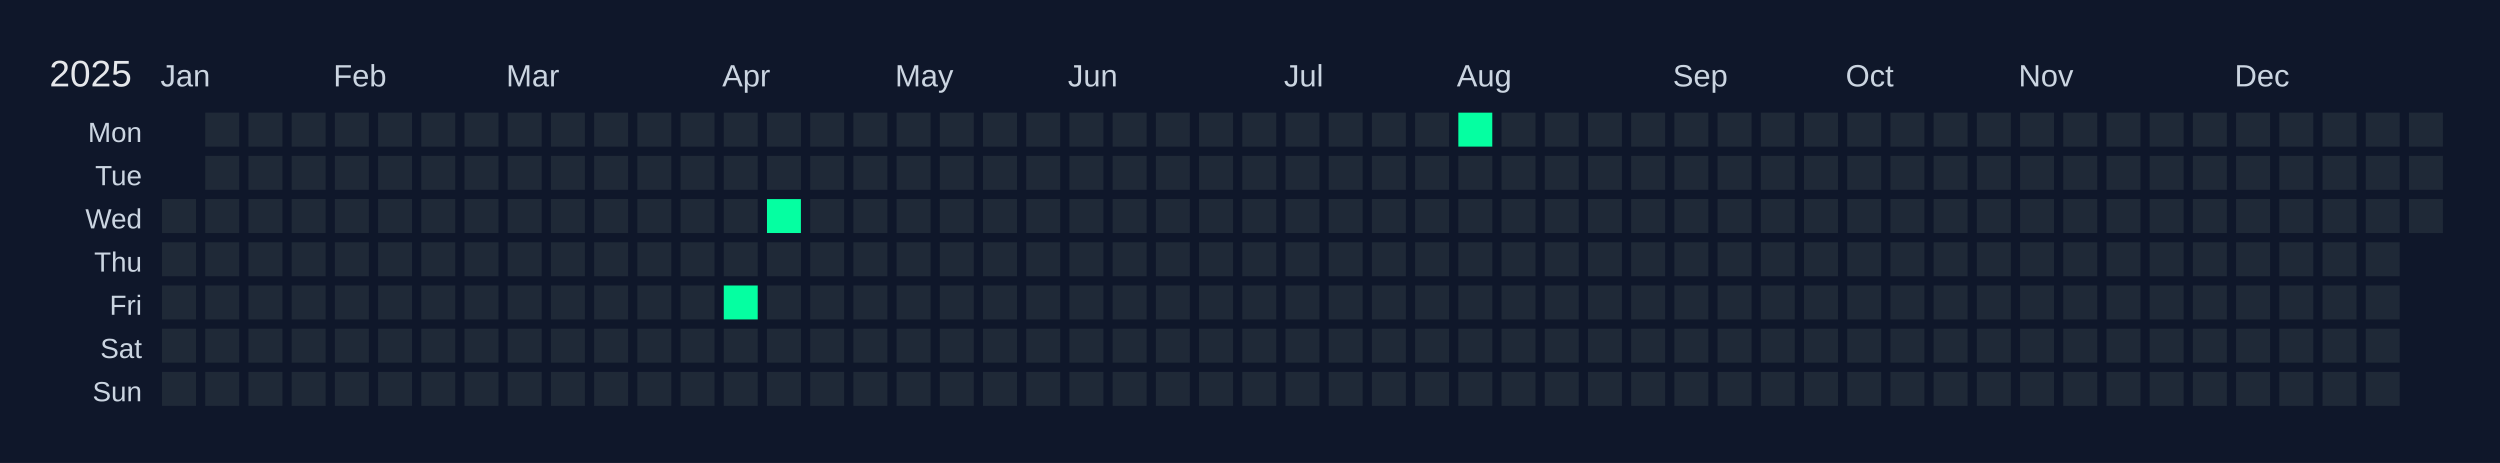
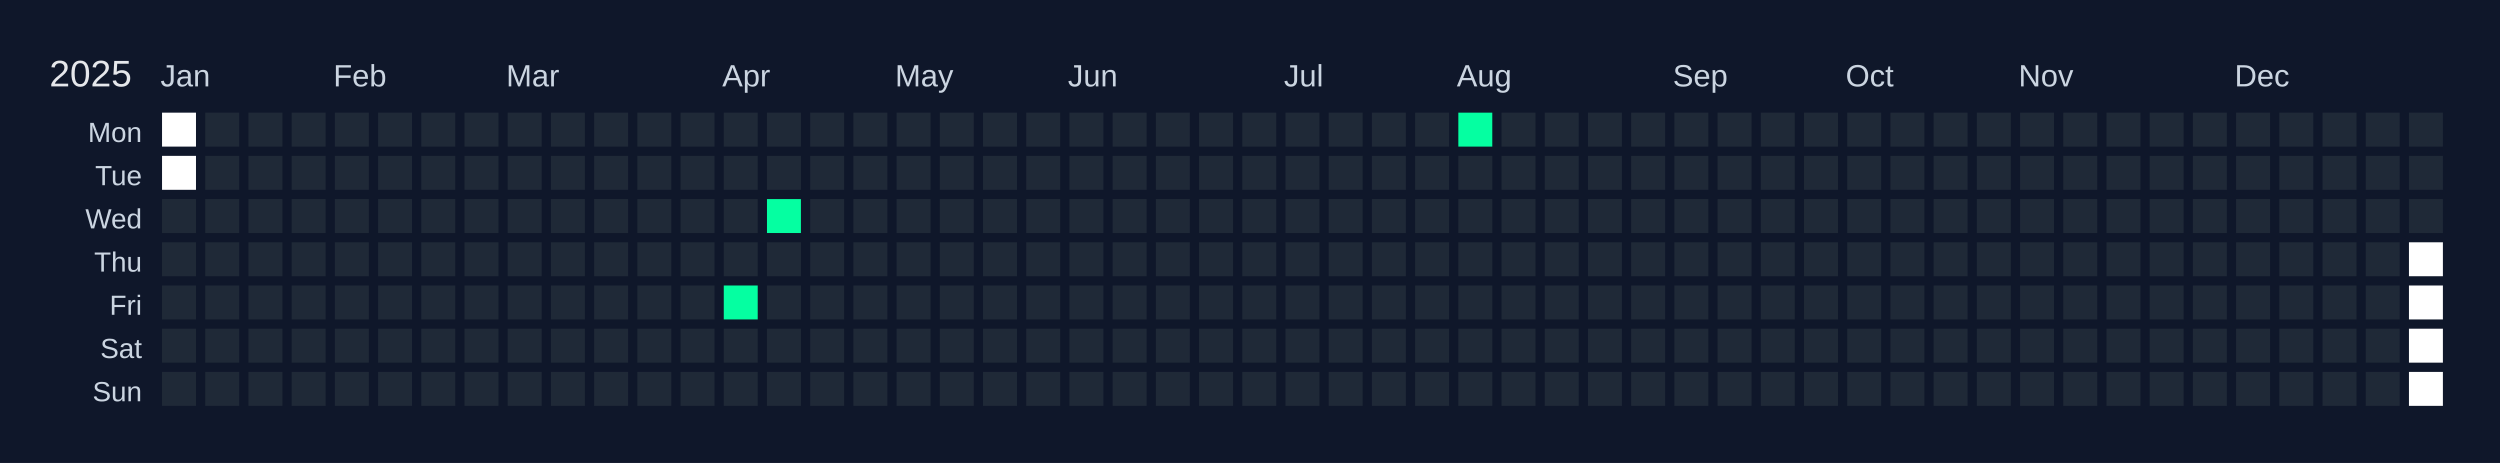
<svg xmlns="http://www.w3.org/2000/svg" width="810" height="150" viewBox="0 0 810 150">
  <rect width="810" height="150" fill="#0f172a" />
  <text x="16" y="28" font-size="12" fill="#e5e7eb" font-family="Arial, sans-serif">2025</text>
  <text x="52" y="28" font-size="10" fill="#cbd5e1" font-family="Arial, sans-serif">Jan</text>
  <text x="108" y="28" font-size="10" fill="#cbd5e1" font-family="Arial, sans-serif">Feb</text>
  <text x="164" y="28" font-size="10" fill="#cbd5e1" font-family="Arial, sans-serif">Mar</text>
  <text x="234" y="28" font-size="10" fill="#cbd5e1" font-family="Arial, sans-serif">Apr</text>
  <text x="290" y="28" font-size="10" fill="#cbd5e1" font-family="Arial, sans-serif">May</text>
  <text x="346" y="28" font-size="10" fill="#cbd5e1" font-family="Arial, sans-serif">Jun</text>
  <text x="416" y="28" font-size="10" fill="#cbd5e1" font-family="Arial, sans-serif">Jul</text>
  <text x="472" y="28" font-size="10" fill="#cbd5e1" font-family="Arial, sans-serif">Aug</text>
  <text x="542" y="28" font-size="10" fill="#cbd5e1" font-family="Arial, sans-serif">Sep</text>
  <text x="598" y="28" font-size="10" fill="#cbd5e1" font-family="Arial, sans-serif">Oct</text>
  <text x="654" y="28" font-size="10" fill="#cbd5e1" font-family="Arial, sans-serif">Nov</text>
  <text x="724" y="28" font-size="10" fill="#cbd5e1" font-family="Arial, sans-serif">Dec</text>
  <text x="46" y="46" font-size="9" fill="#cbd5e1" font-family="Arial, sans-serif" text-anchor="end">Mon</text>
  <text x="46" y="60" font-size="9" fill="#cbd5e1" font-family="Arial, sans-serif" text-anchor="end">Tue</text>
  <text x="46" y="74" font-size="9" fill="#cbd5e1" font-family="Arial, sans-serif" text-anchor="end">Wed</text>
  <text x="46" y="88" font-size="9" fill="#cbd5e1" font-family="Arial, sans-serif" text-anchor="end">Thu</text>
  <text x="46" y="102" font-size="9" fill="#cbd5e1" font-family="Arial, sans-serif" text-anchor="end">Fri</text>
  <text x="46" y="116" font-size="9" fill="#cbd5e1" font-family="Arial, sans-serif" text-anchor="end">Sat</text>
  <text x="46" y="130" font-size="9" fill="#cbd5e1" font-family="Arial, sans-serif" text-anchor="end">Sun</text>
  <g transform="translate(52,36)">
-     <rect x="0" y="0" width="12" height="12" fill="#0f172a" stroke="#0f172a" stroke-width="1" />
-     <rect x="0" y="14" width="12" height="12" fill="#0f172a" stroke="#0f172a" stroke-width="1" />
+     <rect x="0" y="0" width="12" height="12" fill="#ffffff" stroke="#0f172a" stroke-width="1" />
+     <rect x="0" y="14" width="12" height="12" fill="#ffffff" stroke="#0f172a" stroke-width="1" />
    <rect x="0" y="28" width="12" height="12" fill="#1f2937" stroke="#0f172a" stroke-width="1" data-date="2025-01-01" />
    <rect x="0" y="42" width="12" height="12" fill="#1f2937" stroke="#0f172a" stroke-width="1" data-date="2025-01-02" />
    <rect x="0" y="56" width="12" height="12" fill="#1f2937" stroke="#0f172a" stroke-width="1" data-date="2025-01-03" />
    <rect x="0" y="70" width="12" height="12" fill="#1f2937" stroke="#0f172a" stroke-width="1" data-date="2025-01-04" />
    <rect x="0" y="84" width="12" height="12" fill="#1f2937" stroke="#0f172a" stroke-width="1" data-date="2025-01-05" />
    <rect x="14" y="0" width="12" height="12" fill="#1f2937" stroke="#0f172a" stroke-width="1" data-date="2025-01-06" />
    <rect x="14" y="14" width="12" height="12" fill="#1f2937" stroke="#0f172a" stroke-width="1" data-date="2025-01-07" />
    <rect x="14" y="28" width="12" height="12" fill="#1f2937" stroke="#0f172a" stroke-width="1" data-date="2025-01-08" />
    <rect x="14" y="42" width="12" height="12" fill="#1f2937" stroke="#0f172a" stroke-width="1" data-date="2025-01-09" />
    <rect x="14" y="56" width="12" height="12" fill="#1f2937" stroke="#0f172a" stroke-width="1" data-date="2025-01-10" />
    <rect x="14" y="70" width="12" height="12" fill="#1f2937" stroke="#0f172a" stroke-width="1" data-date="2025-01-11" />
    <rect x="14" y="84" width="12" height="12" fill="#1f2937" stroke="#0f172a" stroke-width="1" data-date="2025-01-12" />
    <rect x="28" y="0" width="12" height="12" fill="#1f2937" stroke="#0f172a" stroke-width="1" data-date="2025-01-13" />
    <rect x="28" y="14" width="12" height="12" fill="#1f2937" stroke="#0f172a" stroke-width="1" data-date="2025-01-14" />
    <rect x="28" y="28" width="12" height="12" fill="#1f2937" stroke="#0f172a" stroke-width="1" data-date="2025-01-15" />
    <rect x="28" y="42" width="12" height="12" fill="#1f2937" stroke="#0f172a" stroke-width="1" data-date="2025-01-16" />
    <rect x="28" y="56" width="12" height="12" fill="#1f2937" stroke="#0f172a" stroke-width="1" data-date="2025-01-17" />
    <rect x="28" y="70" width="12" height="12" fill="#1f2937" stroke="#0f172a" stroke-width="1" data-date="2025-01-18" />
    <rect x="28" y="84" width="12" height="12" fill="#1f2937" stroke="#0f172a" stroke-width="1" data-date="2025-01-19" />
    <rect x="42" y="0" width="12" height="12" fill="#1f2937" stroke="#0f172a" stroke-width="1" data-date="2025-01-20" />
    <rect x="42" y="14" width="12" height="12" fill="#1f2937" stroke="#0f172a" stroke-width="1" data-date="2025-01-21" />
    <rect x="42" y="28" width="12" height="12" fill="#1f2937" stroke="#0f172a" stroke-width="1" data-date="2025-01-22" />
    <rect x="42" y="42" width="12" height="12" fill="#1f2937" stroke="#0f172a" stroke-width="1" data-date="2025-01-23" />
    <rect x="42" y="56" width="12" height="12" fill="#1f2937" stroke="#0f172a" stroke-width="1" data-date="2025-01-24" />
    <rect x="42" y="70" width="12" height="12" fill="#1f2937" stroke="#0f172a" stroke-width="1" data-date="2025-01-25" />
    <rect x="42" y="84" width="12" height="12" fill="#1f2937" stroke="#0f172a" stroke-width="1" data-date="2025-01-26" />
    <rect x="56" y="0" width="12" height="12" fill="#1f2937" stroke="#0f172a" stroke-width="1" data-date="2025-01-27" />
    <rect x="56" y="14" width="12" height="12" fill="#1f2937" stroke="#0f172a" stroke-width="1" data-date="2025-01-28" />
    <rect x="56" y="28" width="12" height="12" fill="#1f2937" stroke="#0f172a" stroke-width="1" data-date="2025-01-29" />
    <rect x="56" y="42" width="12" height="12" fill="#1f2937" stroke="#0f172a" stroke-width="1" data-date="2025-01-30" />
    <rect x="56" y="56" width="12" height="12" fill="#1f2937" stroke="#0f172a" stroke-width="1" data-date="2025-01-31" />
    <rect x="56" y="70" width="12" height="12" fill="#1f2937" stroke="#0f172a" stroke-width="1" data-date="2025-02-01" />
    <rect x="56" y="84" width="12" height="12" fill="#1f2937" stroke="#0f172a" stroke-width="1" data-date="2025-02-02" />
    <rect x="70" y="0" width="12" height="12" fill="#1f2937" stroke="#0f172a" stroke-width="1" data-date="2025-02-03" />
    <rect x="70" y="14" width="12" height="12" fill="#1f2937" stroke="#0f172a" stroke-width="1" data-date="2025-02-04" />
    <rect x="70" y="28" width="12" height="12" fill="#1f2937" stroke="#0f172a" stroke-width="1" data-date="2025-02-05" />
    <rect x="70" y="42" width="12" height="12" fill="#1f2937" stroke="#0f172a" stroke-width="1" data-date="2025-02-06" />
    <rect x="70" y="56" width="12" height="12" fill="#1f2937" stroke="#0f172a" stroke-width="1" data-date="2025-02-07" />
    <rect x="70" y="70" width="12" height="12" fill="#1f2937" stroke="#0f172a" stroke-width="1" data-date="2025-02-08" />
    <rect x="70" y="84" width="12" height="12" fill="#1f2937" stroke="#0f172a" stroke-width="1" data-date="2025-02-09" />
    <rect x="84" y="0" width="12" height="12" fill="#1f2937" stroke="#0f172a" stroke-width="1" data-date="2025-02-10" />
    <rect x="84" y="14" width="12" height="12" fill="#1f2937" stroke="#0f172a" stroke-width="1" data-date="2025-02-11" />
    <rect x="84" y="28" width="12" height="12" fill="#1f2937" stroke="#0f172a" stroke-width="1" data-date="2025-02-12" />
    <rect x="84" y="42" width="12" height="12" fill="#1f2937" stroke="#0f172a" stroke-width="1" data-date="2025-02-13" />
    <rect x="84" y="56" width="12" height="12" fill="#1f2937" stroke="#0f172a" stroke-width="1" data-date="2025-02-14" />
    <rect x="84" y="70" width="12" height="12" fill="#1f2937" stroke="#0f172a" stroke-width="1" data-date="2025-02-15" />
    <rect x="84" y="84" width="12" height="12" fill="#1f2937" stroke="#0f172a" stroke-width="1" data-date="2025-02-16" />
    <rect x="98" y="0" width="12" height="12" fill="#1f2937" stroke="#0f172a" stroke-width="1" data-date="2025-02-17" />
    <rect x="98" y="14" width="12" height="12" fill="#1f2937" stroke="#0f172a" stroke-width="1" data-date="2025-02-18" />
    <rect x="98" y="28" width="12" height="12" fill="#1f2937" stroke="#0f172a" stroke-width="1" data-date="2025-02-19" />
    <rect x="98" y="42" width="12" height="12" fill="#1f2937" stroke="#0f172a" stroke-width="1" data-date="2025-02-20" />
    <rect x="98" y="56" width="12" height="12" fill="#1f2937" stroke="#0f172a" stroke-width="1" data-date="2025-02-21" />
    <rect x="98" y="70" width="12" height="12" fill="#1f2937" stroke="#0f172a" stroke-width="1" data-date="2025-02-22" />
    <rect x="98" y="84" width="12" height="12" fill="#1f2937" stroke="#0f172a" stroke-width="1" data-date="2025-02-23" />
    <rect x="112" y="0" width="12" height="12" fill="#1f2937" stroke="#0f172a" stroke-width="1" data-date="2025-02-24" />
    <rect x="112" y="14" width="12" height="12" fill="#1f2937" stroke="#0f172a" stroke-width="1" data-date="2025-02-25" />
    <rect x="112" y="28" width="12" height="12" fill="#1f2937" stroke="#0f172a" stroke-width="1" data-date="2025-02-26" />
    <rect x="112" y="42" width="12" height="12" fill="#1f2937" stroke="#0f172a" stroke-width="1" data-date="2025-02-27" />
    <rect x="112" y="56" width="12" height="12" fill="#1f2937" stroke="#0f172a" stroke-width="1" data-date="2025-02-28" />
    <rect x="112" y="70" width="12" height="12" fill="#1f2937" stroke="#0f172a" stroke-width="1" data-date="2025-03-01" />
    <rect x="112" y="84" width="12" height="12" fill="#1f2937" stroke="#0f172a" stroke-width="1" data-date="2025-03-02" />
    <rect x="126" y="0" width="12" height="12" fill="#1f2937" stroke="#0f172a" stroke-width="1" data-date="2025-03-03" />
    <rect x="126" y="14" width="12" height="12" fill="#1f2937" stroke="#0f172a" stroke-width="1" data-date="2025-03-04" />
    <rect x="126" y="28" width="12" height="12" fill="#1f2937" stroke="#0f172a" stroke-width="1" data-date="2025-03-05" />
    <rect x="126" y="42" width="12" height="12" fill="#1f2937" stroke="#0f172a" stroke-width="1" data-date="2025-03-06" />
    <rect x="126" y="56" width="12" height="12" fill="#1f2937" stroke="#0f172a" stroke-width="1" data-date="2025-03-07" />
    <rect x="126" y="70" width="12" height="12" fill="#1f2937" stroke="#0f172a" stroke-width="1" data-date="2025-03-08" />
    <rect x="126" y="84" width="12" height="12" fill="#1f2937" stroke="#0f172a" stroke-width="1" data-date="2025-03-09" />
    <rect x="140" y="0" width="12" height="12" fill="#1f2937" stroke="#0f172a" stroke-width="1" data-date="2025-03-10" />
    <rect x="140" y="14" width="12" height="12" fill="#1f2937" stroke="#0f172a" stroke-width="1" data-date="2025-03-11" />
    <rect x="140" y="28" width="12" height="12" fill="#1f2937" stroke="#0f172a" stroke-width="1" data-date="2025-03-12" />
    <rect x="140" y="42" width="12" height="12" fill="#1f2937" stroke="#0f172a" stroke-width="1" data-date="2025-03-13" />
    <rect x="140" y="56" width="12" height="12" fill="#1f2937" stroke="#0f172a" stroke-width="1" data-date="2025-03-14" />
    <rect x="140" y="70" width="12" height="12" fill="#1f2937" stroke="#0f172a" stroke-width="1" data-date="2025-03-15" />
    <rect x="140" y="84" width="12" height="12" fill="#1f2937" stroke="#0f172a" stroke-width="1" data-date="2025-03-16" />
    <rect x="154" y="0" width="12" height="12" fill="#1f2937" stroke="#0f172a" stroke-width="1" data-date="2025-03-17" />
    <rect x="154" y="14" width="12" height="12" fill="#1f2937" stroke="#0f172a" stroke-width="1" data-date="2025-03-18" />
    <rect x="154" y="28" width="12" height="12" fill="#1f2937" stroke="#0f172a" stroke-width="1" data-date="2025-03-19" />
    <rect x="154" y="42" width="12" height="12" fill="#1f2937" stroke="#0f172a" stroke-width="1" data-date="2025-03-20" />
    <rect x="154" y="56" width="12" height="12" fill="#1f2937" stroke="#0f172a" stroke-width="1" data-date="2025-03-21" />
    <rect x="154" y="70" width="12" height="12" fill="#1f2937" stroke="#0f172a" stroke-width="1" data-date="2025-03-22" />
    <rect x="154" y="84" width="12" height="12" fill="#1f2937" stroke="#0f172a" stroke-width="1" data-date="2025-03-23" />
    <rect x="168" y="0" width="12" height="12" fill="#1f2937" stroke="#0f172a" stroke-width="1" data-date="2025-03-24" />
    <rect x="168" y="14" width="12" height="12" fill="#1f2937" stroke="#0f172a" stroke-width="1" data-date="2025-03-25" />
    <rect x="168" y="28" width="12" height="12" fill="#1f2937" stroke="#0f172a" stroke-width="1" data-date="2025-03-26" />
    <rect x="168" y="42" width="12" height="12" fill="#1f2937" stroke="#0f172a" stroke-width="1" data-date="2025-03-27" />
    <rect x="168" y="56" width="12" height="12" fill="#1f2937" stroke="#0f172a" stroke-width="1" data-date="2025-03-28" />
    <rect x="168" y="70" width="12" height="12" fill="#1f2937" stroke="#0f172a" stroke-width="1" data-date="2025-03-29" />
    <rect x="168" y="84" width="12" height="12" fill="#1f2937" stroke="#0f172a" stroke-width="1" data-date="2025-03-30" />
    <rect x="182" y="0" width="12" height="12" fill="#1f2937" stroke="#0f172a" stroke-width="1" data-date="2025-03-31" />
    <rect x="182" y="14" width="12" height="12" fill="#1f2937" stroke="#0f172a" stroke-width="1" data-date="2025-04-01" />
    <rect x="182" y="28" width="12" height="12" fill="#1f2937" stroke="#0f172a" stroke-width="1" data-date="2025-04-02" />
    <rect x="182" y="42" width="12" height="12" fill="#1f2937" stroke="#0f172a" stroke-width="1" data-date="2025-04-03" />
    <rect x="182" y="56" width="12" height="12" fill="#05ffa1" stroke="#0f172a" stroke-width="1" data-date="2025-04-04" />
    <rect x="182" y="70" width="12" height="12" fill="#1f2937" stroke="#0f172a" stroke-width="1" data-date="2025-04-05" />
    <rect x="182" y="84" width="12" height="12" fill="#1f2937" stroke="#0f172a" stroke-width="1" data-date="2025-04-06" />
    <rect x="196" y="0" width="12" height="12" fill="#1f2937" stroke="#0f172a" stroke-width="1" data-date="2025-04-07" />
    <rect x="196" y="14" width="12" height="12" fill="#1f2937" stroke="#0f172a" stroke-width="1" data-date="2025-04-08" />
    <rect x="196" y="28" width="12" height="12" fill="#05ffa1" stroke="#0f172a" stroke-width="1" data-date="2025-04-09" />
    <rect x="196" y="42" width="12" height="12" fill="#1f2937" stroke="#0f172a" stroke-width="1" data-date="2025-04-10" />
    <rect x="196" y="56" width="12" height="12" fill="#1f2937" stroke="#0f172a" stroke-width="1" data-date="2025-04-11" />
    <rect x="196" y="70" width="12" height="12" fill="#1f2937" stroke="#0f172a" stroke-width="1" data-date="2025-04-12" />
    <rect x="196" y="84" width="12" height="12" fill="#1f2937" stroke="#0f172a" stroke-width="1" data-date="2025-04-13" />
    <rect x="210" y="0" width="12" height="12" fill="#1f2937" stroke="#0f172a" stroke-width="1" data-date="2025-04-14" />
    <rect x="210" y="14" width="12" height="12" fill="#1f2937" stroke="#0f172a" stroke-width="1" data-date="2025-04-15" />
    <rect x="210" y="28" width="12" height="12" fill="#1f2937" stroke="#0f172a" stroke-width="1" data-date="2025-04-16" />
    <rect x="210" y="42" width="12" height="12" fill="#1f2937" stroke="#0f172a" stroke-width="1" data-date="2025-04-17" />
    <rect x="210" y="56" width="12" height="12" fill="#1f2937" stroke="#0f172a" stroke-width="1" data-date="2025-04-18" />
    <rect x="210" y="70" width="12" height="12" fill="#1f2937" stroke="#0f172a" stroke-width="1" data-date="2025-04-19" />
    <rect x="210" y="84" width="12" height="12" fill="#1f2937" stroke="#0f172a" stroke-width="1" data-date="2025-04-20" />
    <rect x="224" y="0" width="12" height="12" fill="#1f2937" stroke="#0f172a" stroke-width="1" data-date="2025-04-21" />
    <rect x="224" y="14" width="12" height="12" fill="#1f2937" stroke="#0f172a" stroke-width="1" data-date="2025-04-22" />
    <rect x="224" y="28" width="12" height="12" fill="#1f2937" stroke="#0f172a" stroke-width="1" data-date="2025-04-23" />
    <rect x="224" y="42" width="12" height="12" fill="#1f2937" stroke="#0f172a" stroke-width="1" data-date="2025-04-24" />
    <rect x="224" y="56" width="12" height="12" fill="#1f2937" stroke="#0f172a" stroke-width="1" data-date="2025-04-25" />
    <rect x="224" y="70" width="12" height="12" fill="#1f2937" stroke="#0f172a" stroke-width="1" data-date="2025-04-26" />
    <rect x="224" y="84" width="12" height="12" fill="#1f2937" stroke="#0f172a" stroke-width="1" data-date="2025-04-27" />
    <rect x="238" y="0" width="12" height="12" fill="#1f2937" stroke="#0f172a" stroke-width="1" data-date="2025-04-28" />
    <rect x="238" y="14" width="12" height="12" fill="#1f2937" stroke="#0f172a" stroke-width="1" data-date="2025-04-29" />
    <rect x="238" y="28" width="12" height="12" fill="#1f2937" stroke="#0f172a" stroke-width="1" data-date="2025-04-30" />
    <rect x="238" y="42" width="12" height="12" fill="#1f2937" stroke="#0f172a" stroke-width="1" data-date="2025-05-01" />
    <rect x="238" y="56" width="12" height="12" fill="#1f2937" stroke="#0f172a" stroke-width="1" data-date="2025-05-02" />
    <rect x="238" y="70" width="12" height="12" fill="#1f2937" stroke="#0f172a" stroke-width="1" data-date="2025-05-03" />
    <rect x="238" y="84" width="12" height="12" fill="#1f2937" stroke="#0f172a" stroke-width="1" data-date="2025-05-04" />
    <rect x="252" y="0" width="12" height="12" fill="#1f2937" stroke="#0f172a" stroke-width="1" data-date="2025-05-05" />
    <rect x="252" y="14" width="12" height="12" fill="#1f2937" stroke="#0f172a" stroke-width="1" data-date="2025-05-06" />
    <rect x="252" y="28" width="12" height="12" fill="#1f2937" stroke="#0f172a" stroke-width="1" data-date="2025-05-07" />
    <rect x="252" y="42" width="12" height="12" fill="#1f2937" stroke="#0f172a" stroke-width="1" data-date="2025-05-08" />
    <rect x="252" y="56" width="12" height="12" fill="#1f2937" stroke="#0f172a" stroke-width="1" data-date="2025-05-09" />
    <rect x="252" y="70" width="12" height="12" fill="#1f2937" stroke="#0f172a" stroke-width="1" data-date="2025-05-10" />
    <rect x="252" y="84" width="12" height="12" fill="#1f2937" stroke="#0f172a" stroke-width="1" data-date="2025-05-11" />
    <rect x="266" y="0" width="12" height="12" fill="#1f2937" stroke="#0f172a" stroke-width="1" data-date="2025-05-12" />
    <rect x="266" y="14" width="12" height="12" fill="#1f2937" stroke="#0f172a" stroke-width="1" data-date="2025-05-13" />
    <rect x="266" y="28" width="12" height="12" fill="#1f2937" stroke="#0f172a" stroke-width="1" data-date="2025-05-14" />
    <rect x="266" y="42" width="12" height="12" fill="#1f2937" stroke="#0f172a" stroke-width="1" data-date="2025-05-15" />
    <rect x="266" y="56" width="12" height="12" fill="#1f2937" stroke="#0f172a" stroke-width="1" data-date="2025-05-16" />
    <rect x="266" y="70" width="12" height="12" fill="#1f2937" stroke="#0f172a" stroke-width="1" data-date="2025-05-17" />
    <rect x="266" y="84" width="12" height="12" fill="#1f2937" stroke="#0f172a" stroke-width="1" data-date="2025-05-18" />
    <rect x="280" y="0" width="12" height="12" fill="#1f2937" stroke="#0f172a" stroke-width="1" data-date="2025-05-19" />
    <rect x="280" y="14" width="12" height="12" fill="#1f2937" stroke="#0f172a" stroke-width="1" data-date="2025-05-20" />
    <rect x="280" y="28" width="12" height="12" fill="#1f2937" stroke="#0f172a" stroke-width="1" data-date="2025-05-21" />
    <rect x="280" y="42" width="12" height="12" fill="#1f2937" stroke="#0f172a" stroke-width="1" data-date="2025-05-22" />
    <rect x="280" y="56" width="12" height="12" fill="#1f2937" stroke="#0f172a" stroke-width="1" data-date="2025-05-23" />
    <rect x="280" y="70" width="12" height="12" fill="#1f2937" stroke="#0f172a" stroke-width="1" data-date="2025-05-24" />
    <rect x="280" y="84" width="12" height="12" fill="#1f2937" stroke="#0f172a" stroke-width="1" data-date="2025-05-25" />
    <rect x="294" y="0" width="12" height="12" fill="#1f2937" stroke="#0f172a" stroke-width="1" data-date="2025-05-26" />
    <rect x="294" y="14" width="12" height="12" fill="#1f2937" stroke="#0f172a" stroke-width="1" data-date="2025-05-27" />
    <rect x="294" y="28" width="12" height="12" fill="#1f2937" stroke="#0f172a" stroke-width="1" data-date="2025-05-28" />
    <rect x="294" y="42" width="12" height="12" fill="#1f2937" stroke="#0f172a" stroke-width="1" data-date="2025-05-29" />
    <rect x="294" y="56" width="12" height="12" fill="#1f2937" stroke="#0f172a" stroke-width="1" data-date="2025-05-30" />
    <rect x="294" y="70" width="12" height="12" fill="#1f2937" stroke="#0f172a" stroke-width="1" data-date="2025-05-31" />
    <rect x="294" y="84" width="12" height="12" fill="#1f2937" stroke="#0f172a" stroke-width="1" data-date="2025-06-01" />
    <rect x="308" y="0" width="12" height="12" fill="#1f2937" stroke="#0f172a" stroke-width="1" data-date="2025-06-02" />
    <rect x="308" y="14" width="12" height="12" fill="#1f2937" stroke="#0f172a" stroke-width="1" data-date="2025-06-03" />
    <rect x="308" y="28" width="12" height="12" fill="#1f2937" stroke="#0f172a" stroke-width="1" data-date="2025-06-04" />
    <rect x="308" y="42" width="12" height="12" fill="#1f2937" stroke="#0f172a" stroke-width="1" data-date="2025-06-05" />
    <rect x="308" y="56" width="12" height="12" fill="#1f2937" stroke="#0f172a" stroke-width="1" data-date="2025-06-06" />
    <rect x="308" y="70" width="12" height="12" fill="#1f2937" stroke="#0f172a" stroke-width="1" data-date="2025-06-07" />
    <rect x="308" y="84" width="12" height="12" fill="#1f2937" stroke="#0f172a" stroke-width="1" data-date="2025-06-08" />
    <rect x="322" y="0" width="12" height="12" fill="#1f2937" stroke="#0f172a" stroke-width="1" data-date="2025-06-09" />
    <rect x="322" y="14" width="12" height="12" fill="#1f2937" stroke="#0f172a" stroke-width="1" data-date="2025-06-10" />
    <rect x="322" y="28" width="12" height="12" fill="#1f2937" stroke="#0f172a" stroke-width="1" data-date="2025-06-11" />
    <rect x="322" y="42" width="12" height="12" fill="#1f2937" stroke="#0f172a" stroke-width="1" data-date="2025-06-12" />
    <rect x="322" y="56" width="12" height="12" fill="#1f2937" stroke="#0f172a" stroke-width="1" data-date="2025-06-13" />
    <rect x="322" y="70" width="12" height="12" fill="#1f2937" stroke="#0f172a" stroke-width="1" data-date="2025-06-14" />
    <rect x="322" y="84" width="12" height="12" fill="#1f2937" stroke="#0f172a" stroke-width="1" data-date="2025-06-15" />
    <rect x="336" y="0" width="12" height="12" fill="#1f2937" stroke="#0f172a" stroke-width="1" data-date="2025-06-16" />
    <rect x="336" y="14" width="12" height="12" fill="#1f2937" stroke="#0f172a" stroke-width="1" data-date="2025-06-17" />
    <rect x="336" y="28" width="12" height="12" fill="#1f2937" stroke="#0f172a" stroke-width="1" data-date="2025-06-18" />
    <rect x="336" y="42" width="12" height="12" fill="#1f2937" stroke="#0f172a" stroke-width="1" data-date="2025-06-19" />
    <rect x="336" y="56" width="12" height="12" fill="#1f2937" stroke="#0f172a" stroke-width="1" data-date="2025-06-20" />
    <rect x="336" y="70" width="12" height="12" fill="#1f2937" stroke="#0f172a" stroke-width="1" data-date="2025-06-21" />
    <rect x="336" y="84" width="12" height="12" fill="#1f2937" stroke="#0f172a" stroke-width="1" data-date="2025-06-22" />
    <rect x="350" y="0" width="12" height="12" fill="#1f2937" stroke="#0f172a" stroke-width="1" data-date="2025-06-23" />
    <rect x="350" y="14" width="12" height="12" fill="#1f2937" stroke="#0f172a" stroke-width="1" data-date="2025-06-24" />
    <rect x="350" y="28" width="12" height="12" fill="#1f2937" stroke="#0f172a" stroke-width="1" data-date="2025-06-25" />
    <rect x="350" y="42" width="12" height="12" fill="#1f2937" stroke="#0f172a" stroke-width="1" data-date="2025-06-26" />
    <rect x="350" y="56" width="12" height="12" fill="#1f2937" stroke="#0f172a" stroke-width="1" data-date="2025-06-27" />
    <rect x="350" y="70" width="12" height="12" fill="#1f2937" stroke="#0f172a" stroke-width="1" data-date="2025-06-28" />
    <rect x="350" y="84" width="12" height="12" fill="#1f2937" stroke="#0f172a" stroke-width="1" data-date="2025-06-29" />
    <rect x="364" y="0" width="12" height="12" fill="#1f2937" stroke="#0f172a" stroke-width="1" data-date="2025-06-30" />
    <rect x="364" y="14" width="12" height="12" fill="#1f2937" stroke="#0f172a" stroke-width="1" data-date="2025-07-01" />
    <rect x="364" y="28" width="12" height="12" fill="#1f2937" stroke="#0f172a" stroke-width="1" data-date="2025-07-02" />
    <rect x="364" y="42" width="12" height="12" fill="#1f2937" stroke="#0f172a" stroke-width="1" data-date="2025-07-03" />
    <rect x="364" y="56" width="12" height="12" fill="#1f2937" stroke="#0f172a" stroke-width="1" data-date="2025-07-04" />
    <rect x="364" y="70" width="12" height="12" fill="#1f2937" stroke="#0f172a" stroke-width="1" data-date="2025-07-05" />
    <rect x="364" y="84" width="12" height="12" fill="#1f2937" stroke="#0f172a" stroke-width="1" data-date="2025-07-06" />
    <rect x="378" y="0" width="12" height="12" fill="#1f2937" stroke="#0f172a" stroke-width="1" data-date="2025-07-07" />
    <rect x="378" y="14" width="12" height="12" fill="#1f2937" stroke="#0f172a" stroke-width="1" data-date="2025-07-08" />
    <rect x="378" y="28" width="12" height="12" fill="#1f2937" stroke="#0f172a" stroke-width="1" data-date="2025-07-09" />
    <rect x="378" y="42" width="12" height="12" fill="#1f2937" stroke="#0f172a" stroke-width="1" data-date="2025-07-10" />
    <rect x="378" y="56" width="12" height="12" fill="#1f2937" stroke="#0f172a" stroke-width="1" data-date="2025-07-11" />
    <rect x="378" y="70" width="12" height="12" fill="#1f2937" stroke="#0f172a" stroke-width="1" data-date="2025-07-12" />
    <rect x="378" y="84" width="12" height="12" fill="#1f2937" stroke="#0f172a" stroke-width="1" data-date="2025-07-13" />
    <rect x="392" y="0" width="12" height="12" fill="#1f2937" stroke="#0f172a" stroke-width="1" data-date="2025-07-14" />
    <rect x="392" y="14" width="12" height="12" fill="#1f2937" stroke="#0f172a" stroke-width="1" data-date="2025-07-15" />
    <rect x="392" y="28" width="12" height="12" fill="#1f2937" stroke="#0f172a" stroke-width="1" data-date="2025-07-16" />
    <rect x="392" y="42" width="12" height="12" fill="#1f2937" stroke="#0f172a" stroke-width="1" data-date="2025-07-17" />
    <rect x="392" y="56" width="12" height="12" fill="#1f2937" stroke="#0f172a" stroke-width="1" data-date="2025-07-18" />
    <rect x="392" y="70" width="12" height="12" fill="#1f2937" stroke="#0f172a" stroke-width="1" data-date="2025-07-19" />
    <rect x="392" y="84" width="12" height="12" fill="#1f2937" stroke="#0f172a" stroke-width="1" data-date="2025-07-20" />
    <rect x="406" y="0" width="12" height="12" fill="#1f2937" stroke="#0f172a" stroke-width="1" data-date="2025-07-21" />
    <rect x="406" y="14" width="12" height="12" fill="#1f2937" stroke="#0f172a" stroke-width="1" data-date="2025-07-22" />
    <rect x="406" y="28" width="12" height="12" fill="#1f2937" stroke="#0f172a" stroke-width="1" data-date="2025-07-23" />
    <rect x="406" y="42" width="12" height="12" fill="#1f2937" stroke="#0f172a" stroke-width="1" data-date="2025-07-24" />
    <rect x="406" y="56" width="12" height="12" fill="#1f2937" stroke="#0f172a" stroke-width="1" data-date="2025-07-25" />
    <rect x="406" y="70" width="12" height="12" fill="#1f2937" stroke="#0f172a" stroke-width="1" data-date="2025-07-26" />
    <rect x="406" y="84" width="12" height="12" fill="#1f2937" stroke="#0f172a" stroke-width="1" data-date="2025-07-27" />
    <rect x="420" y="0" width="12" height="12" fill="#05ffa1" stroke="#0f172a" stroke-width="1" data-date="2025-07-28" />
    <rect x="420" y="14" width="12" height="12" fill="#1f2937" stroke="#0f172a" stroke-width="1" data-date="2025-07-29" />
    <rect x="420" y="28" width="12" height="12" fill="#1f2937" stroke="#0f172a" stroke-width="1" data-date="2025-07-30" />
    <rect x="420" y="42" width="12" height="12" fill="#1f2937" stroke="#0f172a" stroke-width="1" data-date="2025-07-31" />
    <rect x="420" y="56" width="12" height="12" fill="#1f2937" stroke="#0f172a" stroke-width="1" data-date="2025-08-01" />
    <rect x="420" y="70" width="12" height="12" fill="#1f2937" stroke="#0f172a" stroke-width="1" data-date="2025-08-02" />
    <rect x="420" y="84" width="12" height="12" fill="#1f2937" stroke="#0f172a" stroke-width="1" data-date="2025-08-03" />
    <rect x="434" y="0" width="12" height="12" fill="#1f2937" stroke="#0f172a" stroke-width="1" data-date="2025-08-04" />
    <rect x="434" y="14" width="12" height="12" fill="#1f2937" stroke="#0f172a" stroke-width="1" data-date="2025-08-05" />
    <rect x="434" y="28" width="12" height="12" fill="#1f2937" stroke="#0f172a" stroke-width="1" data-date="2025-08-06" />
    <rect x="434" y="42" width="12" height="12" fill="#1f2937" stroke="#0f172a" stroke-width="1" data-date="2025-08-07" />
    <rect x="434" y="56" width="12" height="12" fill="#1f2937" stroke="#0f172a" stroke-width="1" data-date="2025-08-08" />
    <rect x="434" y="70" width="12" height="12" fill="#1f2937" stroke="#0f172a" stroke-width="1" data-date="2025-08-09" />
    <rect x="434" y="84" width="12" height="12" fill="#1f2937" stroke="#0f172a" stroke-width="1" data-date="2025-08-10" />
    <rect x="448" y="0" width="12" height="12" fill="#1f2937" stroke="#0f172a" stroke-width="1" data-date="2025-08-11" />
    <rect x="448" y="14" width="12" height="12" fill="#1f2937" stroke="#0f172a" stroke-width="1" data-date="2025-08-12" />
    <rect x="448" y="28" width="12" height="12" fill="#1f2937" stroke="#0f172a" stroke-width="1" data-date="2025-08-13" />
    <rect x="448" y="42" width="12" height="12" fill="#1f2937" stroke="#0f172a" stroke-width="1" data-date="2025-08-14" />
    <rect x="448" y="56" width="12" height="12" fill="#1f2937" stroke="#0f172a" stroke-width="1" data-date="2025-08-15" />
    <rect x="448" y="70" width="12" height="12" fill="#1f2937" stroke="#0f172a" stroke-width="1" data-date="2025-08-16" />
    <rect x="448" y="84" width="12" height="12" fill="#1f2937" stroke="#0f172a" stroke-width="1" data-date="2025-08-17" />
    <rect x="462" y="0" width="12" height="12" fill="#1f2937" stroke="#0f172a" stroke-width="1" data-date="2025-08-18" />
    <rect x="462" y="14" width="12" height="12" fill="#1f2937" stroke="#0f172a" stroke-width="1" data-date="2025-08-19" />
    <rect x="462" y="28" width="12" height="12" fill="#1f2937" stroke="#0f172a" stroke-width="1" data-date="2025-08-20" />
    <rect x="462" y="42" width="12" height="12" fill="#1f2937" stroke="#0f172a" stroke-width="1" data-date="2025-08-21" />
    <rect x="462" y="56" width="12" height="12" fill="#1f2937" stroke="#0f172a" stroke-width="1" data-date="2025-08-22" />
    <rect x="462" y="70" width="12" height="12" fill="#1f2937" stroke="#0f172a" stroke-width="1" data-date="2025-08-23" />
    <rect x="462" y="84" width="12" height="12" fill="#1f2937" stroke="#0f172a" stroke-width="1" data-date="2025-08-24" />
    <rect x="476" y="0" width="12" height="12" fill="#1f2937" stroke="#0f172a" stroke-width="1" data-date="2025-08-25" />
    <rect x="476" y="14" width="12" height="12" fill="#1f2937" stroke="#0f172a" stroke-width="1" data-date="2025-08-26" />
    <rect x="476" y="28" width="12" height="12" fill="#1f2937" stroke="#0f172a" stroke-width="1" data-date="2025-08-27" />
    <rect x="476" y="42" width="12" height="12" fill="#1f2937" stroke="#0f172a" stroke-width="1" data-date="2025-08-28" />
    <rect x="476" y="56" width="12" height="12" fill="#1f2937" stroke="#0f172a" stroke-width="1" data-date="2025-08-29" />
    <rect x="476" y="70" width="12" height="12" fill="#1f2937" stroke="#0f172a" stroke-width="1" data-date="2025-08-30" />
    <rect x="476" y="84" width="12" height="12" fill="#1f2937" stroke="#0f172a" stroke-width="1" data-date="2025-08-31" />
    <rect x="490" y="0" width="12" height="12" fill="#1f2937" stroke="#0f172a" stroke-width="1" data-date="2025-09-01" />
    <rect x="490" y="14" width="12" height="12" fill="#1f2937" stroke="#0f172a" stroke-width="1" data-date="2025-09-02" />
    <rect x="490" y="28" width="12" height="12" fill="#1f2937" stroke="#0f172a" stroke-width="1" data-date="2025-09-03" />
    <rect x="490" y="42" width="12" height="12" fill="#1f2937" stroke="#0f172a" stroke-width="1" data-date="2025-09-04" />
    <rect x="490" y="56" width="12" height="12" fill="#1f2937" stroke="#0f172a" stroke-width="1" data-date="2025-09-05" />
    <rect x="490" y="70" width="12" height="12" fill="#1f2937" stroke="#0f172a" stroke-width="1" data-date="2025-09-06" />
    <rect x="490" y="84" width="12" height="12" fill="#1f2937" stroke="#0f172a" stroke-width="1" data-date="2025-09-07" />
    <rect x="504" y="0" width="12" height="12" fill="#1f2937" stroke="#0f172a" stroke-width="1" data-date="2025-09-08" />
    <rect x="504" y="14" width="12" height="12" fill="#1f2937" stroke="#0f172a" stroke-width="1" data-date="2025-09-09" />
    <rect x="504" y="28" width="12" height="12" fill="#1f2937" stroke="#0f172a" stroke-width="1" data-date="2025-09-10" />
    <rect x="504" y="42" width="12" height="12" fill="#1f2937" stroke="#0f172a" stroke-width="1" data-date="2025-09-11" />
    <rect x="504" y="56" width="12" height="12" fill="#1f2937" stroke="#0f172a" stroke-width="1" data-date="2025-09-12" />
    <rect x="504" y="70" width="12" height="12" fill="#1f2937" stroke="#0f172a" stroke-width="1" data-date="2025-09-13" />
    <rect x="504" y="84" width="12" height="12" fill="#1f2937" stroke="#0f172a" stroke-width="1" data-date="2025-09-14" />
    <rect x="518" y="0" width="12" height="12" fill="#1f2937" stroke="#0f172a" stroke-width="1" data-date="2025-09-15" />
    <rect x="518" y="14" width="12" height="12" fill="#1f2937" stroke="#0f172a" stroke-width="1" data-date="2025-09-16" />
    <rect x="518" y="28" width="12" height="12" fill="#1f2937" stroke="#0f172a" stroke-width="1" data-date="2025-09-17" />
    <rect x="518" y="42" width="12" height="12" fill="#1f2937" stroke="#0f172a" stroke-width="1" data-date="2025-09-18" />
    <rect x="518" y="56" width="12" height="12" fill="#1f2937" stroke="#0f172a" stroke-width="1" data-date="2025-09-19" />
    <rect x="518" y="70" width="12" height="12" fill="#1f2937" stroke="#0f172a" stroke-width="1" data-date="2025-09-20" />
    <rect x="518" y="84" width="12" height="12" fill="#1f2937" stroke="#0f172a" stroke-width="1" data-date="2025-09-21" />
    <rect x="532" y="0" width="12" height="12" fill="#1f2937" stroke="#0f172a" stroke-width="1" data-date="2025-09-22" />
    <rect x="532" y="14" width="12" height="12" fill="#1f2937" stroke="#0f172a" stroke-width="1" data-date="2025-09-23" />
    <rect x="532" y="28" width="12" height="12" fill="#1f2937" stroke="#0f172a" stroke-width="1" data-date="2025-09-24" />
    <rect x="532" y="42" width="12" height="12" fill="#1f2937" stroke="#0f172a" stroke-width="1" data-date="2025-09-25" />
    <rect x="532" y="56" width="12" height="12" fill="#1f2937" stroke="#0f172a" stroke-width="1" data-date="2025-09-26" />
    <rect x="532" y="70" width="12" height="12" fill="#1f2937" stroke="#0f172a" stroke-width="1" data-date="2025-09-27" />
    <rect x="532" y="84" width="12" height="12" fill="#1f2937" stroke="#0f172a" stroke-width="1" data-date="2025-09-28" />
    <rect x="546" y="0" width="12" height="12" fill="#1f2937" stroke="#0f172a" stroke-width="1" data-date="2025-09-29" />
    <rect x="546" y="14" width="12" height="12" fill="#1f2937" stroke="#0f172a" stroke-width="1" data-date="2025-09-30" />
    <rect x="546" y="28" width="12" height="12" fill="#1f2937" stroke="#0f172a" stroke-width="1" data-date="2025-10-01" />
    <rect x="546" y="42" width="12" height="12" fill="#1f2937" stroke="#0f172a" stroke-width="1" data-date="2025-10-02" />
    <rect x="546" y="56" width="12" height="12" fill="#1f2937" stroke="#0f172a" stroke-width="1" data-date="2025-10-03" />
    <rect x="546" y="70" width="12" height="12" fill="#1f2937" stroke="#0f172a" stroke-width="1" data-date="2025-10-04" />
    <rect x="546" y="84" width="12" height="12" fill="#1f2937" stroke="#0f172a" stroke-width="1" data-date="2025-10-05" />
    <rect x="560" y="0" width="12" height="12" fill="#1f2937" stroke="#0f172a" stroke-width="1" data-date="2025-10-06" />
    <rect x="560" y="14" width="12" height="12" fill="#1f2937" stroke="#0f172a" stroke-width="1" data-date="2025-10-07" />
    <rect x="560" y="28" width="12" height="12" fill="#1f2937" stroke="#0f172a" stroke-width="1" data-date="2025-10-08" />
    <rect x="560" y="42" width="12" height="12" fill="#1f2937" stroke="#0f172a" stroke-width="1" data-date="2025-10-09" />
    <rect x="560" y="56" width="12" height="12" fill="#1f2937" stroke="#0f172a" stroke-width="1" data-date="2025-10-10" />
    <rect x="560" y="70" width="12" height="12" fill="#1f2937" stroke="#0f172a" stroke-width="1" data-date="2025-10-11" />
    <rect x="560" y="84" width="12" height="12" fill="#1f2937" stroke="#0f172a" stroke-width="1" data-date="2025-10-12" />
    <rect x="574" y="0" width="12" height="12" fill="#1f2937" stroke="#0f172a" stroke-width="1" data-date="2025-10-13" />
    <rect x="574" y="14" width="12" height="12" fill="#1f2937" stroke="#0f172a" stroke-width="1" data-date="2025-10-14" />
    <rect x="574" y="28" width="12" height="12" fill="#1f2937" stroke="#0f172a" stroke-width="1" data-date="2025-10-15" />
    <rect x="574" y="42" width="12" height="12" fill="#1f2937" stroke="#0f172a" stroke-width="1" data-date="2025-10-16" />
    <rect x="574" y="56" width="12" height="12" fill="#1f2937" stroke="#0f172a" stroke-width="1" data-date="2025-10-17" />
    <rect x="574" y="70" width="12" height="12" fill="#1f2937" stroke="#0f172a" stroke-width="1" data-date="2025-10-18" />
    <rect x="574" y="84" width="12" height="12" fill="#1f2937" stroke="#0f172a" stroke-width="1" data-date="2025-10-19" />
    <rect x="588" y="0" width="12" height="12" fill="#1f2937" stroke="#0f172a" stroke-width="1" data-date="2025-10-20" />
    <rect x="588" y="14" width="12" height="12" fill="#1f2937" stroke="#0f172a" stroke-width="1" data-date="2025-10-21" />
    <rect x="588" y="28" width="12" height="12" fill="#1f2937" stroke="#0f172a" stroke-width="1" data-date="2025-10-22" />
    <rect x="588" y="42" width="12" height="12" fill="#1f2937" stroke="#0f172a" stroke-width="1" data-date="2025-10-23" />
    <rect x="588" y="56" width="12" height="12" fill="#1f2937" stroke="#0f172a" stroke-width="1" data-date="2025-10-24" />
    <rect x="588" y="70" width="12" height="12" fill="#1f2937" stroke="#0f172a" stroke-width="1" data-date="2025-10-25" />
    <rect x="588" y="84" width="12" height="12" fill="#1f2937" stroke="#0f172a" stroke-width="1" data-date="2025-10-26" />
    <rect x="602" y="0" width="12" height="12" fill="#1f2937" stroke="#0f172a" stroke-width="1" data-date="2025-10-27" />
    <rect x="602" y="14" width="12" height="12" fill="#1f2937" stroke="#0f172a" stroke-width="1" data-date="2025-10-28" />
    <rect x="602" y="28" width="12" height="12" fill="#1f2937" stroke="#0f172a" stroke-width="1" data-date="2025-10-29" />
    <rect x="602" y="42" width="12" height="12" fill="#1f2937" stroke="#0f172a" stroke-width="1" data-date="2025-10-30" />
    <rect x="602" y="56" width="12" height="12" fill="#1f2937" stroke="#0f172a" stroke-width="1" data-date="2025-10-31" />
    <rect x="602" y="70" width="12" height="12" fill="#1f2937" stroke="#0f172a" stroke-width="1" data-date="2025-11-01" />
    <rect x="602" y="84" width="12" height="12" fill="#1f2937" stroke="#0f172a" stroke-width="1" data-date="2025-11-02" />
    <rect x="616" y="0" width="12" height="12" fill="#1f2937" stroke="#0f172a" stroke-width="1" data-date="2025-11-03" />
    <rect x="616" y="14" width="12" height="12" fill="#1f2937" stroke="#0f172a" stroke-width="1" data-date="2025-11-04" />
    <rect x="616" y="28" width="12" height="12" fill="#1f2937" stroke="#0f172a" stroke-width="1" data-date="2025-11-05" />
    <rect x="616" y="42" width="12" height="12" fill="#1f2937" stroke="#0f172a" stroke-width="1" data-date="2025-11-06" />
    <rect x="616" y="56" width="12" height="12" fill="#1f2937" stroke="#0f172a" stroke-width="1" data-date="2025-11-07" />
    <rect x="616" y="70" width="12" height="12" fill="#1f2937" stroke="#0f172a" stroke-width="1" data-date="2025-11-08" />
    <rect x="616" y="84" width="12" height="12" fill="#1f2937" stroke="#0f172a" stroke-width="1" data-date="2025-11-09" />
    <rect x="630" y="0" width="12" height="12" fill="#1f2937" stroke="#0f172a" stroke-width="1" data-date="2025-11-10" />
    <rect x="630" y="14" width="12" height="12" fill="#1f2937" stroke="#0f172a" stroke-width="1" data-date="2025-11-11" />
    <rect x="630" y="28" width="12" height="12" fill="#1f2937" stroke="#0f172a" stroke-width="1" data-date="2025-11-12" />
    <rect x="630" y="42" width="12" height="12" fill="#1f2937" stroke="#0f172a" stroke-width="1" data-date="2025-11-13" />
    <rect x="630" y="56" width="12" height="12" fill="#1f2937" stroke="#0f172a" stroke-width="1" data-date="2025-11-14" />
    <rect x="630" y="70" width="12" height="12" fill="#1f2937" stroke="#0f172a" stroke-width="1" data-date="2025-11-15" />
    <rect x="630" y="84" width="12" height="12" fill="#1f2937" stroke="#0f172a" stroke-width="1" data-date="2025-11-16" />
    <rect x="644" y="0" width="12" height="12" fill="#1f2937" stroke="#0f172a" stroke-width="1" data-date="2025-11-17" />
    <rect x="644" y="14" width="12" height="12" fill="#1f2937" stroke="#0f172a" stroke-width="1" data-date="2025-11-18" />
    <rect x="644" y="28" width="12" height="12" fill="#1f2937" stroke="#0f172a" stroke-width="1" data-date="2025-11-19" />
    <rect x="644" y="42" width="12" height="12" fill="#1f2937" stroke="#0f172a" stroke-width="1" data-date="2025-11-20" />
    <rect x="644" y="56" width="12" height="12" fill="#1f2937" stroke="#0f172a" stroke-width="1" data-date="2025-11-21" />
    <rect x="644" y="70" width="12" height="12" fill="#1f2937" stroke="#0f172a" stroke-width="1" data-date="2025-11-22" />
    <rect x="644" y="84" width="12" height="12" fill="#1f2937" stroke="#0f172a" stroke-width="1" data-date="2025-11-23" />
    <rect x="658" y="0" width="12" height="12" fill="#1f2937" stroke="#0f172a" stroke-width="1" data-date="2025-11-24" />
    <rect x="658" y="14" width="12" height="12" fill="#1f2937" stroke="#0f172a" stroke-width="1" data-date="2025-11-25" />
    <rect x="658" y="28" width="12" height="12" fill="#1f2937" stroke="#0f172a" stroke-width="1" data-date="2025-11-26" />
    <rect x="658" y="42" width="12" height="12" fill="#1f2937" stroke="#0f172a" stroke-width="1" data-date="2025-11-27" />
    <rect x="658" y="56" width="12" height="12" fill="#1f2937" stroke="#0f172a" stroke-width="1" data-date="2025-11-28" />
    <rect x="658" y="70" width="12" height="12" fill="#1f2937" stroke="#0f172a" stroke-width="1" data-date="2025-11-29" />
    <rect x="658" y="84" width="12" height="12" fill="#1f2937" stroke="#0f172a" stroke-width="1" data-date="2025-11-30" />
    <rect x="672" y="0" width="12" height="12" fill="#1f2937" stroke="#0f172a" stroke-width="1" data-date="2025-12-01" />
    <rect x="672" y="14" width="12" height="12" fill="#1f2937" stroke="#0f172a" stroke-width="1" data-date="2025-12-02" />
    <rect x="672" y="28" width="12" height="12" fill="#1f2937" stroke="#0f172a" stroke-width="1" data-date="2025-12-03" />
    <rect x="672" y="42" width="12" height="12" fill="#1f2937" stroke="#0f172a" stroke-width="1" data-date="2025-12-04" />
    <rect x="672" y="56" width="12" height="12" fill="#1f2937" stroke="#0f172a" stroke-width="1" data-date="2025-12-05" />
    <rect x="672" y="70" width="12" height="12" fill="#1f2937" stroke="#0f172a" stroke-width="1" data-date="2025-12-06" />
    <rect x="672" y="84" width="12" height="12" fill="#1f2937" stroke="#0f172a" stroke-width="1" data-date="2025-12-07" />
    <rect x="686" y="0" width="12" height="12" fill="#1f2937" stroke="#0f172a" stroke-width="1" data-date="2025-12-08" />
    <rect x="686" y="14" width="12" height="12" fill="#1f2937" stroke="#0f172a" stroke-width="1" data-date="2025-12-09" />
    <rect x="686" y="28" width="12" height="12" fill="#1f2937" stroke="#0f172a" stroke-width="1" data-date="2025-12-10" />
    <rect x="686" y="42" width="12" height="12" fill="#1f2937" stroke="#0f172a" stroke-width="1" data-date="2025-12-11" />
    <rect x="686" y="56" width="12" height="12" fill="#1f2937" stroke="#0f172a" stroke-width="1" data-date="2025-12-12" />
    <rect x="686" y="70" width="12" height="12" fill="#1f2937" stroke="#0f172a" stroke-width="1" data-date="2025-12-13" />
    <rect x="686" y="84" width="12" height="12" fill="#1f2937" stroke="#0f172a" stroke-width="1" data-date="2025-12-14" />
    <rect x="700" y="0" width="12" height="12" fill="#1f2937" stroke="#0f172a" stroke-width="1" data-date="2025-12-15" />
    <rect x="700" y="14" width="12" height="12" fill="#1f2937" stroke="#0f172a" stroke-width="1" data-date="2025-12-16" />
    <rect x="700" y="28" width="12" height="12" fill="#1f2937" stroke="#0f172a" stroke-width="1" data-date="2025-12-17" />
    <rect x="700" y="42" width="12" height="12" fill="#1f2937" stroke="#0f172a" stroke-width="1" data-date="2025-12-18" />
    <rect x="700" y="56" width="12" height="12" fill="#1f2937" stroke="#0f172a" stroke-width="1" data-date="2025-12-19" />
    <rect x="700" y="70" width="12" height="12" fill="#1f2937" stroke="#0f172a" stroke-width="1" data-date="2025-12-20" />
    <rect x="700" y="84" width="12" height="12" fill="#1f2937" stroke="#0f172a" stroke-width="1" data-date="2025-12-21" />
    <rect x="714" y="0" width="12" height="12" fill="#1f2937" stroke="#0f172a" stroke-width="1" data-date="2025-12-22" />
    <rect x="714" y="14" width="12" height="12" fill="#1f2937" stroke="#0f172a" stroke-width="1" data-date="2025-12-23" />
    <rect x="714" y="28" width="12" height="12" fill="#1f2937" stroke="#0f172a" stroke-width="1" data-date="2025-12-24" />
    <rect x="714" y="42" width="12" height="12" fill="#1f2937" stroke="#0f172a" stroke-width="1" data-date="2025-12-25" />
    <rect x="714" y="56" width="12" height="12" fill="#1f2937" stroke="#0f172a" stroke-width="1" data-date="2025-12-26" />
    <rect x="714" y="70" width="12" height="12" fill="#1f2937" stroke="#0f172a" stroke-width="1" data-date="2025-12-27" />
    <rect x="714" y="84" width="12" height="12" fill="#1f2937" stroke="#0f172a" stroke-width="1" data-date="2025-12-28" />
    <rect x="728" y="0" width="12" height="12" fill="#1f2937" stroke="#0f172a" stroke-width="1" data-date="2025-12-29" />
    <rect x="728" y="14" width="12" height="12" fill="#1f2937" stroke="#0f172a" stroke-width="1" data-date="2025-12-30" />
    <rect x="728" y="28" width="12" height="12" fill="#1f2937" stroke="#0f172a" stroke-width="1" data-date="2025-12-31" />
-     <rect x="728" y="42" width="12" height="12" fill="#0f172a" stroke="#0f172a" stroke-width="1" />
-     <rect x="728" y="56" width="12" height="12" fill="#0f172a" stroke="#0f172a" stroke-width="1" />
-     <rect x="728" y="70" width="12" height="12" fill="#0f172a" stroke="#0f172a" stroke-width="1" />
-     <rect x="728" y="84" width="12" height="12" fill="#0f172a" stroke="#0f172a" stroke-width="1" />
+     <rect x="728" y="42" width="12" height="12" fill="#ffffff" stroke="#0f172a" stroke-width="1" />
+     <rect x="728" y="56" width="12" height="12" fill="#ffffff" stroke="#0f172a" stroke-width="1" />
+     <rect x="728" y="70" width="12" height="12" fill="#ffffff" stroke="#0f172a" stroke-width="1" />
+     <rect x="728" y="84" width="12" height="12" fill="#ffffff" stroke="#0f172a" stroke-width="1" />
  </g>
</svg>
